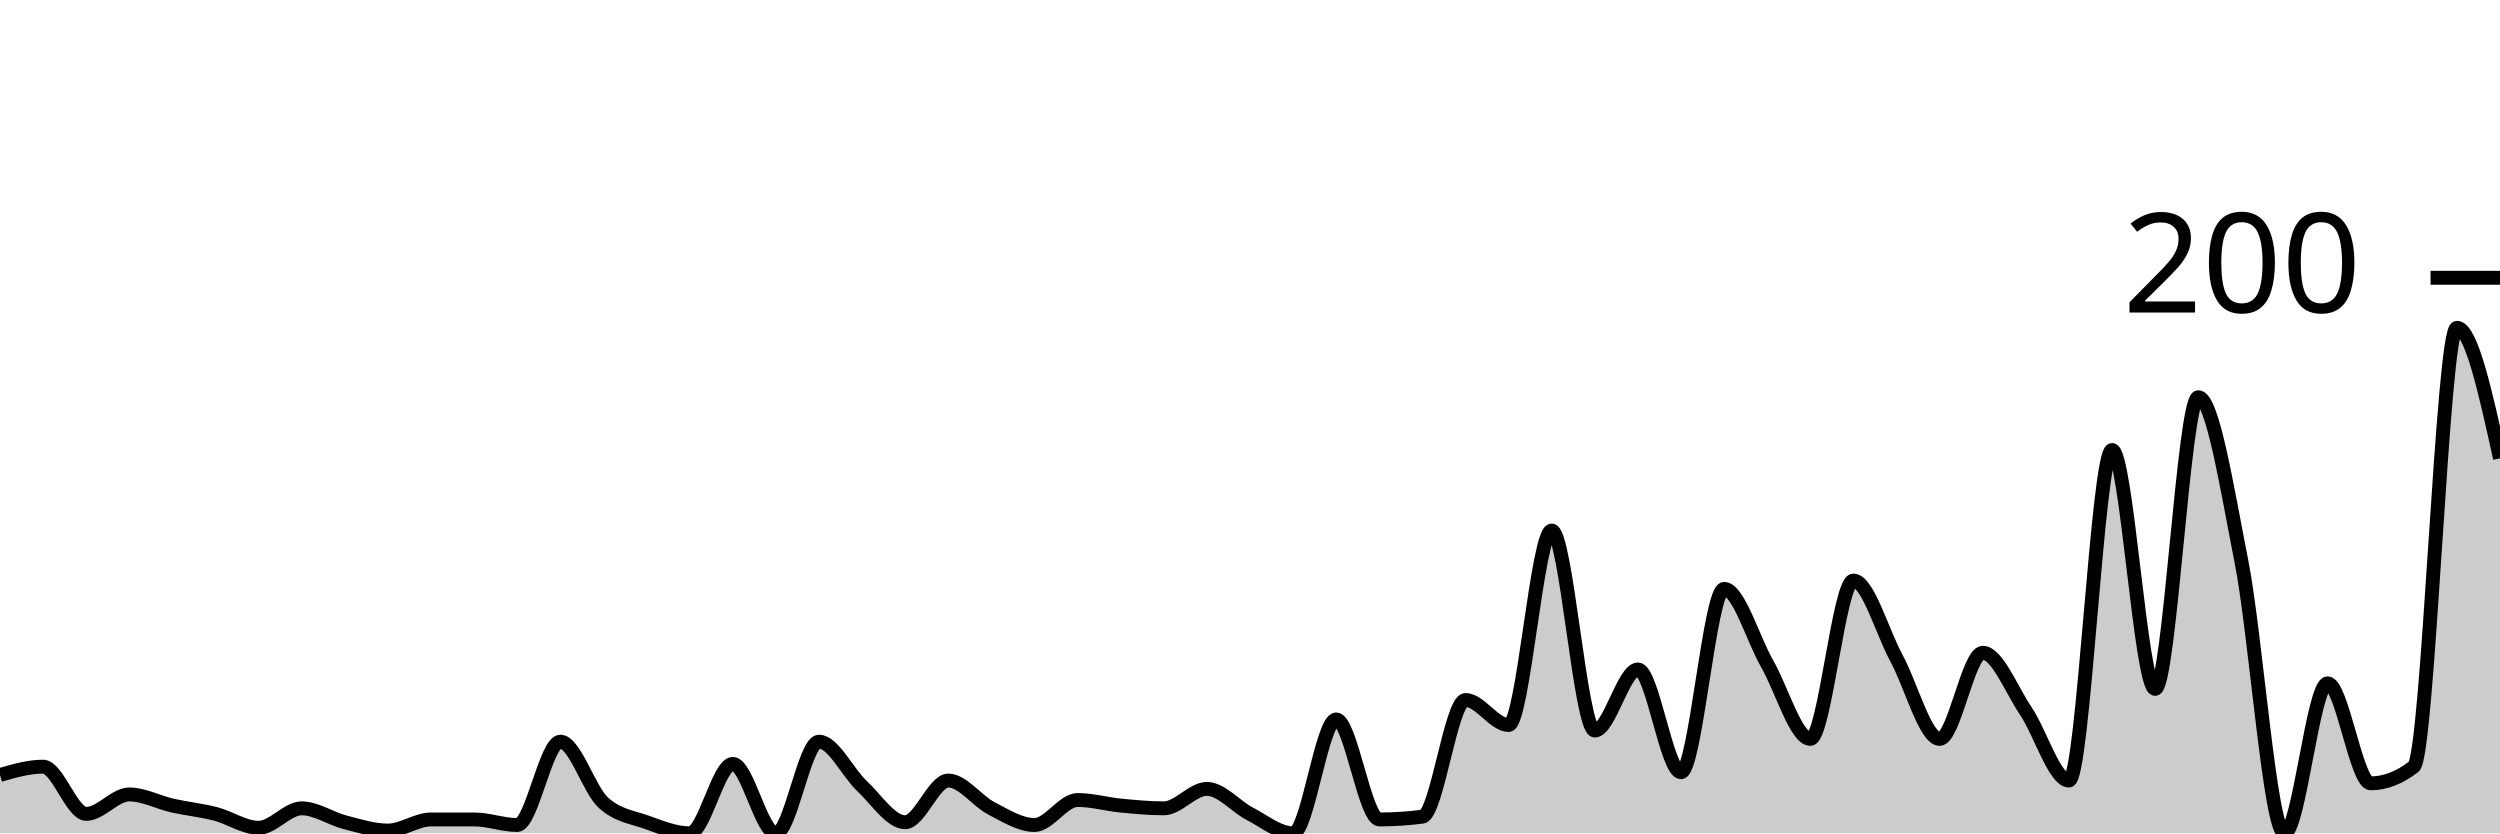
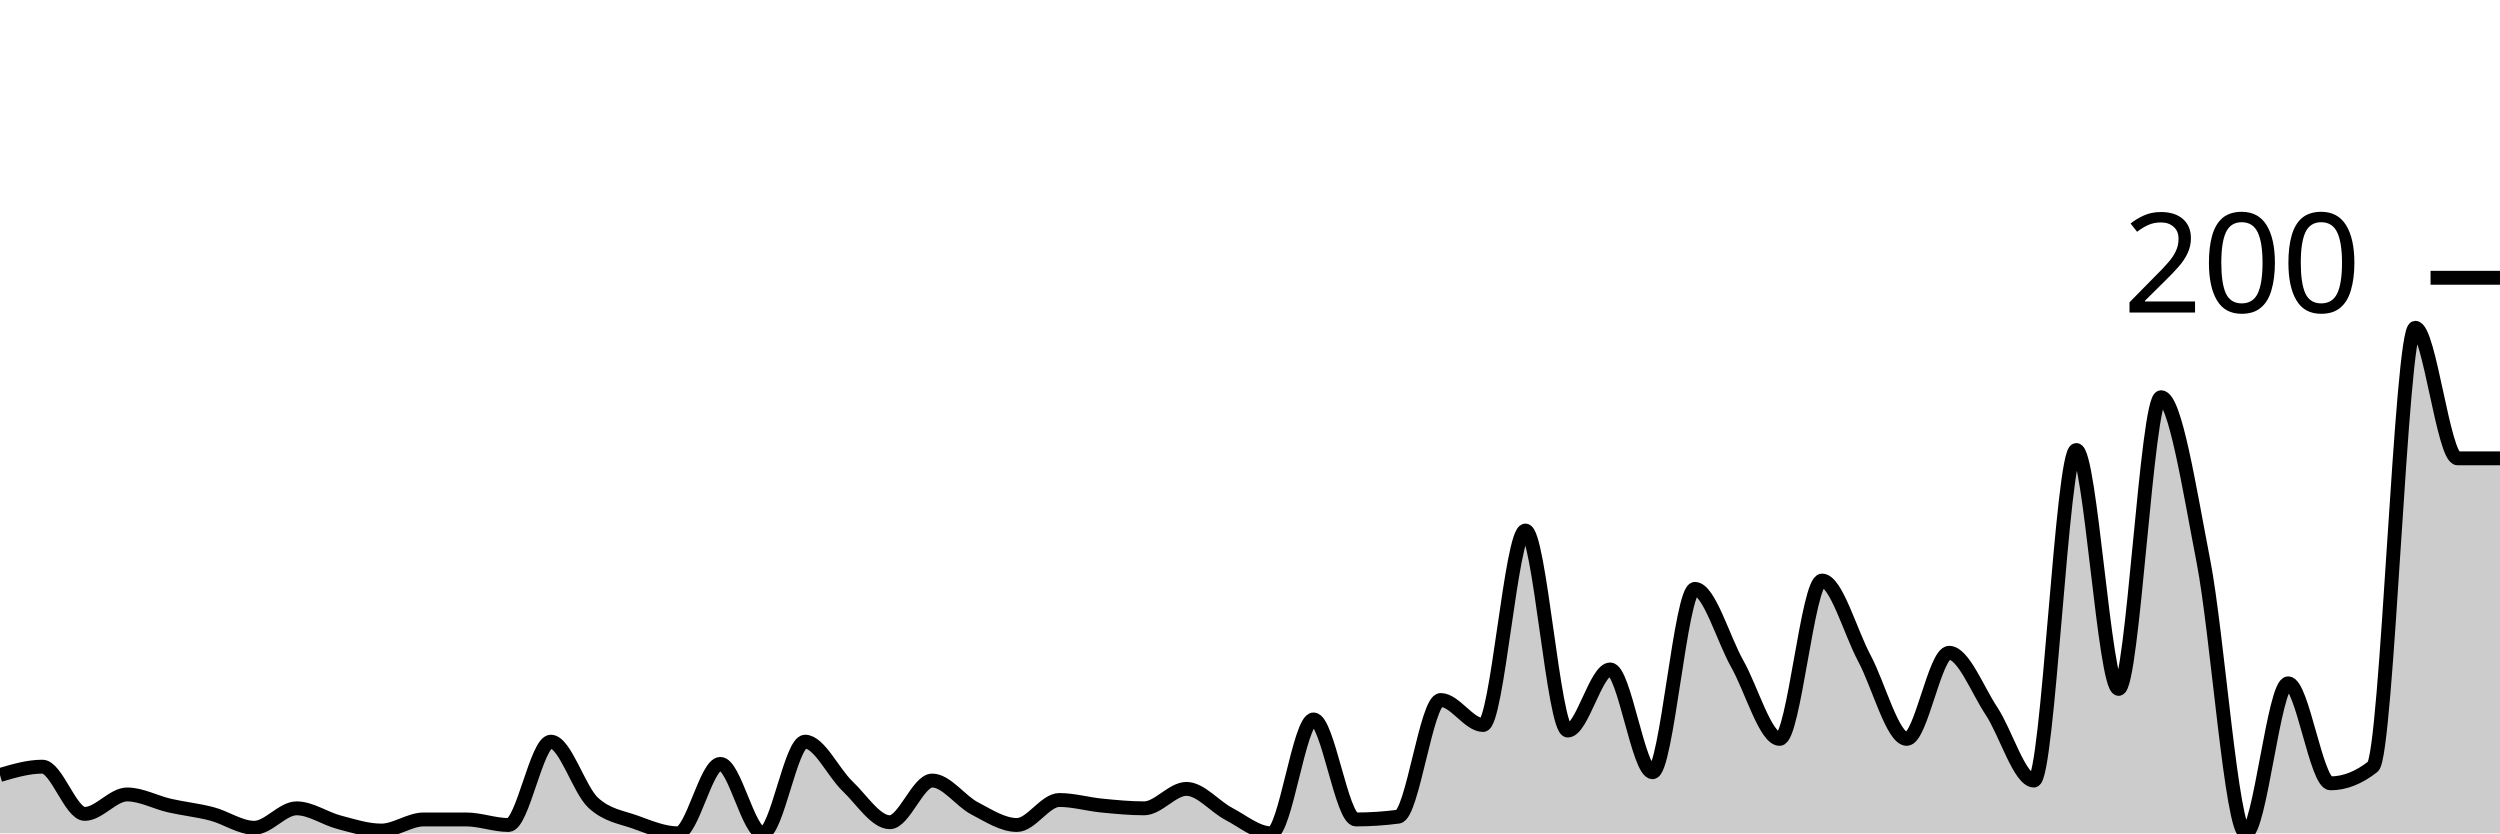
<svg xmlns="http://www.w3.org/2000/svg" viewBox="0 0 180 60">
  <g transform="translate(0,20)">
-     <path class="area" fill="rgba(0, 0, 0, 0.2)" d="M0,35.8C1.034,35.5,2.069,35.2,3.103,35.2C4.138,35.2,5.172,38.6,6.207,38.6C7.241,38.6,8.276,37.2,9.31,37.2C10.345,37.2,11.379,37.767,12.414,38C13.448,38.233,14.483,38.333,15.517,38.6C16.552,38.867,17.586,39.6,18.621,39.6C19.655,39.6,20.69,38.2,21.724,38.2C22.759,38.2,23.793,38.933,24.828,39.2C25.862,39.467,26.897,39.8,27.931,39.8C28.966,39.8,30,39,31.034,39C32.069,39,33.103,39,34.138,39C35.172,39,36.207,39.4,37.241,39.4C38.276,39.4,39.31,33.4,40.345,33.4C41.379,33.4,42.414,36.867,43.448,37.8C44.483,38.733,45.517,38.833,46.552,39.2C47.586,39.567,48.621,40,49.655,40C50.69,40,51.724,35,52.759,35C53.793,35,54.828,40,55.862,40C56.897,40,57.931,33.4,58.966,33.4C60,33.4,61.034,35.633,62.069,36.6C63.103,37.567,64.138,39.2,65.172,39.2C66.207,39.2,67.241,36.2,68.276,36.2C69.31,36.2,70.345,37.667,71.379,38.2C72.414,38.733,73.448,39.4,74.483,39.4C75.517,39.4,76.552,37.6,77.586,37.6C78.621,37.6,79.655,37.9,80.69,38C81.724,38.1,82.759,38.2,83.793,38.2C84.828,38.2,85.862,36.8,86.897,36.8C87.931,36.8,88.966,38.067,90,38.6C91.034,39.133,92.069,40,93.103,40C94.138,40,95.172,31.8,96.207,31.8C97.241,31.8,98.276,39,99.31,39C100.345,39,101.379,38.933,102.414,38.8C103.448,38.667,104.483,30.4,105.517,30.4C106.552,30.4,107.586,32.2,108.621,32.2C109.655,32.2,110.69,18.2,111.724,18.2C112.759,18.2,113.793,32.6,114.828,32.6C115.862,32.6,116.897,28.2,117.931,28.2C118.966,28.2,120,35.6,121.034,35.6C122.069,35.6,123.103,22.4,124.138,22.4C125.172,22.4,126.207,26,127.241,27.8C128.276,29.6,129.31,33.2,130.345,33.2C131.379,33.2,132.414,21.8,133.448,21.8C134.483,21.8,135.517,25.5,136.552,27.4C137.586,29.3,138.621,33.2,139.655,33.2C140.69,33.2,141.724,27,142.759,27C143.793,27,144.828,29.667,145.862,31.2C146.897,32.733,147.931,36.2,148.966,36.2C150,36.2,151.034,12.4,152.069,12.4C153.103,12.4,154.138,29.6,155.172,29.6C156.207,29.6,157.241,8.6,158.276,8.6C159.31,8.6,160.345,15.167,161.379,20.4C162.414,25.633,163.448,40,164.483,40C165.517,40,166.552,29.2,167.586,29.2C168.621,29.2,169.655,36.4,170.69,36.4C171.724,36.4,172.759,36,173.793,35.2C174.828,34.4,175.862,3.6,176.897,3.6C177.931,3.6,178.966,8.3,180,13L180,40C178.966,40,177.931,40,176.897,40C175.862,40,174.828,40,173.793,40C172.759,40,171.724,40,170.69,40C169.655,40,168.621,40,167.586,40C166.552,40,165.517,40,164.483,40C163.448,40,162.414,40,161.379,40C160.345,40,159.31,40,158.276,40C157.241,40,156.207,40,155.172,40C154.138,40,153.103,40,152.069,40C151.034,40,150,40,148.966,40C147.931,40,146.897,40,145.862,40C144.828,40,143.793,40,142.759,40C141.724,40,140.69,40,139.655,40C138.621,40,137.586,40,136.552,40C135.517,40,134.483,40,133.448,40C132.414,40,131.379,40,130.345,40C129.31,40,128.276,40,127.241,40C126.207,40,125.172,40,124.138,40C123.103,40,122.069,40,121.034,40C120,40,118.966,40,117.931,40C116.897,40,115.862,40,114.828,40C113.793,40,112.759,40,111.724,40C110.69,40,109.655,40,108.621,40C107.586,40,106.552,40,105.517,40C104.483,40,103.448,40,102.414,40C101.379,40,100.345,40,99.31,40C98.276,40,97.241,40,96.207,40C95.172,40,94.138,40,93.103,40C92.069,40,91.034,40,90,40C88.966,40,87.931,40,86.897,40C85.862,40,84.828,40,83.793,40C82.759,40,81.724,40,80.69,40C79.655,40,78.621,40,77.586,40C76.552,40,75.517,40,74.483,40C73.448,40,72.414,40,71.379,40C70.345,40,69.31,40,68.276,40C67.241,40,66.207,40,65.172,40C64.138,40,63.103,40,62.069,40C61.034,40,60,40,58.966,40C57.931,40,56.897,40,55.862,40C54.828,40,53.793,40,52.759,40C51.724,40,50.69,40,49.655,40C48.621,40,47.586,40,46.552,40C45.517,40,44.483,40,43.448,40C42.414,40,41.379,40,40.345,40C39.31,40,38.276,40,37.241,40C36.207,40,35.172,40,34.138,40C33.103,40,32.069,40,31.034,40C30,40,28.966,40,27.931,40C26.897,40,25.862,40,24.828,40C23.793,40,22.759,40,21.724,40C20.69,40,19.655,40,18.621,40C17.586,40,16.552,40,15.517,40C14.483,40,13.448,40,12.414,40C11.379,40,10.345,40,9.31,40C8.276,40,7.241,40,6.207,40C5.172,40,4.138,40,3.103,40C2.069,40,1.034,40,0,40Z" />
-     <path class="line" stroke="black" fill="none" d="M0,35.8C1.034,35.5,2.069,35.2,3.103,35.2C4.138,35.2,5.172,38.6,6.207,38.6C7.241,38.6,8.276,37.2,9.31,37.2C10.345,37.2,11.379,37.767,12.414,38C13.448,38.233,14.483,38.333,15.517,38.6C16.552,38.867,17.586,39.6,18.621,39.6C19.655,39.6,20.69,38.2,21.724,38.2C22.759,38.2,23.793,38.933,24.828,39.2C25.862,39.467,26.897,39.8,27.931,39.8C28.966,39.8,30,39,31.034,39C32.069,39,33.103,39,34.138,39C35.172,39,36.207,39.4,37.241,39.4C38.276,39.4,39.31,33.4,40.345,33.4C41.379,33.4,42.414,36.867,43.448,37.8C44.483,38.733,45.517,38.833,46.552,39.2C47.586,39.567,48.621,40,49.655,40C50.69,40,51.724,35,52.759,35C53.793,35,54.828,40,55.862,40C56.897,40,57.931,33.4,58.966,33.4C60,33.4,61.034,35.633,62.069,36.6C63.103,37.567,64.138,39.2,65.172,39.2C66.207,39.2,67.241,36.2,68.276,36.2C69.31,36.2,70.345,37.667,71.379,38.2C72.414,38.733,73.448,39.4,74.483,39.4C75.517,39.4,76.552,37.6,77.586,37.6C78.621,37.6,79.655,37.9,80.69,38C81.724,38.1,82.759,38.2,83.793,38.2C84.828,38.2,85.862,36.8,86.897,36.8C87.931,36.8,88.966,38.067,90,38.6C91.034,39.133,92.069,40,93.103,40C94.138,40,95.172,31.8,96.207,31.8C97.241,31.8,98.276,39,99.31,39C100.345,39,101.379,38.933,102.414,38.8C103.448,38.667,104.483,30.4,105.517,30.4C106.552,30.4,107.586,32.2,108.621,32.2C109.655,32.2,110.69,18.2,111.724,18.2C112.759,18.2,113.793,32.6,114.828,32.6C115.862,32.6,116.897,28.2,117.931,28.2C118.966,28.2,120,35.6,121.034,35.6C122.069,35.6,123.103,22.4,124.138,22.4C125.172,22.4,126.207,26,127.241,27.8C128.276,29.6,129.31,33.2,130.345,33.2C131.379,33.2,132.414,21.8,133.448,21.8C134.483,21.8,135.517,25.5,136.552,27.4C137.586,29.3,138.621,33.2,139.655,33.2C140.69,33.2,141.724,27,142.759,27C143.793,27,144.828,29.667,145.862,31.2C146.897,32.733,147.931,36.2,148.966,36.2C150,36.2,151.034,12.4,152.069,12.4C153.103,12.4,154.138,29.6,155.172,29.6C156.207,29.6,157.241,8.6,158.276,8.6C159.31,8.6,160.345,15.167,161.379,20.4C162.414,25.633,163.448,40,164.483,40C165.517,40,166.552,29.2,167.586,29.2C168.621,29.2,169.655,36.4,170.69,36.4C171.724,36.4,172.759,36,173.793,35.2C174.828,34.4,175.862,3.6,176.897,3.6C177.931,3.6,178.966,8.3,180,13" />
+     <path class="area" fill="rgba(0, 0, 0, 0.2)" d="M0,35.8C1.017,35.5,2.034,35.2,3.051,35.2C4.068,35.2,5.085,38.6,6.102,38.6C7.119,38.6,8.136,37.2,9.153,37.2C10.169,37.2,11.186,37.767,12.203,38C13.22,38.233,14.237,38.333,15.254,38.6C16.271,38.867,17.288,39.6,18.305,39.6C19.322,39.6,20.339,38.2,21.356,38.2C22.373,38.2,23.39,38.933,24.407,39.2C25.424,39.467,26.441,39.8,27.458,39.8C28.475,39.8,29.492,39,30.508,39C31.525,39,32.542,39,33.559,39C34.576,39,35.593,39.4,36.61,39.4C37.627,39.4,38.644,33.4,39.661,33.4C40.678,33.4,41.695,36.867,42.712,37.8C43.729,38.733,44.746,38.833,45.763,39.2C46.78,39.567,47.797,40,48.814,40C49.831,40,50.847,35,51.864,35C52.881,35,53.898,40,54.915,40C55.932,40,56.949,33.4,57.966,33.4C58.983,33.4,60,35.633,61.017,36.6C62.034,37.567,63.051,39.2,64.068,39.2C65.085,39.2,66.102,36.2,67.119,36.2C68.136,36.2,69.153,37.667,70.169,38.2C71.186,38.733,72.203,39.4,73.22,39.4C74.237,39.4,75.254,37.6,76.271,37.6C77.288,37.6,78.305,37.9,79.322,38C80.339,38.1,81.356,38.2,82.373,38.2C83.39,38.2,84.407,36.8,85.424,36.8C86.441,36.8,87.458,38.067,88.475,38.6C89.492,39.133,90.508,40,91.525,40C92.542,40,93.559,31.8,94.576,31.8C95.593,31.8,96.61,39,97.627,39C98.644,39,99.661,38.933,100.678,38.8C101.695,38.667,102.712,30.4,103.729,30.4C104.746,30.4,105.763,32.2,106.78,32.2C107.797,32.2,108.814,18.2,109.831,18.2C110.847,18.2,111.864,32.6,112.881,32.6C113.898,32.6,114.915,28.2,115.932,28.2C116.949,28.2,117.966,35.6,118.983,35.6C120,35.6,121.017,22.4,122.034,22.4C123.051,22.4,124.068,26,125.085,27.8C126.102,29.6,127.119,33.2,128.136,33.2C129.153,33.2,130.169,21.8,131.186,21.8C132.203,21.8,133.22,25.5,134.237,27.4C135.254,29.3,136.271,33.2,137.288,33.2C138.305,33.2,139.322,27,140.339,27C141.356,27,142.373,29.667,143.39,31.2C144.407,32.733,145.424,36.2,146.441,36.2C147.458,36.2,148.475,12.4,149.492,12.4C150.508,12.4,151.525,29.6,152.542,29.6C153.559,29.6,154.576,8.6,155.593,8.6C156.61,8.6,157.627,15.167,158.644,20.4C159.661,25.633,160.678,40,161.695,40C162.712,40,163.729,29.2,164.746,29.2C165.763,29.2,166.78,36.4,167.797,36.4C168.814,36.4,169.831,36,170.847,35.2C171.864,34.4,172.881,3.6,173.898,3.6C174.915,3.6,175.932,13,176.949,13C177.966,13,178.983,13,180,13L180,40C178.983,40,177.966,40,176.949,40C175.932,40,174.915,40,173.898,40C172.881,40,171.864,40,170.847,40C169.831,40,168.814,40,167.797,40C166.78,40,165.763,40,164.746,40C163.729,40,162.712,40,161.695,40C160.678,40,159.661,40,158.644,40C157.627,40,156.61,40,155.593,40C154.576,40,153.559,40,152.542,40C151.525,40,150.508,40,149.492,40C148.475,40,147.458,40,146.441,40C145.424,40,144.407,40,143.39,40C142.373,40,141.356,40,140.339,40C139.322,40,138.305,40,137.288,40C136.271,40,135.254,40,134.237,40C133.22,40,132.203,40,131.186,40C130.169,40,129.153,40,128.136,40C127.119,40,126.102,40,125.085,40C124.068,40,123.051,40,122.034,40C121.017,40,120,40,118.983,40C117.966,40,116.949,40,115.932,40C114.915,40,113.898,40,112.881,40C111.864,40,110.847,40,109.831,40C108.814,40,107.797,40,106.78,40C105.763,40,104.746,40,103.729,40C102.712,40,101.695,40,100.678,40C99.661,40,98.644,40,97.627,40C96.61,40,95.593,40,94.576,40C93.559,40,92.542,40,91.525,40C90.508,40,89.492,40,88.475,40C87.458,40,86.441,40,85.424,40C84.407,40,83.39,40,82.373,40C81.356,40,80.339,40,79.322,40C78.305,40,77.288,40,76.271,40C75.254,40,74.237,40,73.22,40C72.203,40,71.186,40,70.169,40C69.153,40,68.136,40,67.119,40C66.102,40,65.085,40,64.068,40C63.051,40,62.034,40,61.017,40C60,40,58.983,40,57.966,40C56.949,40,55.932,40,54.915,40C53.898,40,52.881,40,51.864,40C50.847,40,49.831,40,48.814,40C47.797,40,46.78,40,45.763,40C44.746,40,43.729,40,42.712,40C41.695,40,40.678,40,39.661,40C38.644,40,37.627,40,36.61,40C35.593,40,34.576,40,33.559,40C32.542,40,31.525,40,30.508,40C29.492,40,28.475,40,27.458,40C26.441,40,25.424,40,24.407,40C23.39,40,22.373,40,21.356,40C20.339,40,19.322,40,18.305,40C17.288,40,16.271,40,15.254,40C14.237,40,13.22,40,12.203,40C11.186,40,10.169,40,9.153,40C8.136,40,7.119,40,6.102,40C5.085,40,4.068,40,3.051,40C2.034,40,1.017,40,0,40Z" />
+     <path class="line" stroke="black" fill="none" d="M0,35.8C1.017,35.5,2.034,35.2,3.051,35.2C4.068,35.2,5.085,38.6,6.102,38.6C7.119,38.6,8.136,37.2,9.153,37.2C10.169,37.2,11.186,37.767,12.203,38C13.22,38.233,14.237,38.333,15.254,38.6C16.271,38.867,17.288,39.6,18.305,39.6C19.322,39.6,20.339,38.2,21.356,38.2C22.373,38.2,23.39,38.933,24.407,39.2C25.424,39.467,26.441,39.8,27.458,39.8C28.475,39.8,29.492,39,30.508,39C31.525,39,32.542,39,33.559,39C34.576,39,35.593,39.4,36.61,39.4C37.627,39.4,38.644,33.4,39.661,33.4C40.678,33.4,41.695,36.867,42.712,37.8C43.729,38.733,44.746,38.833,45.763,39.2C46.78,39.567,47.797,40,48.814,40C49.831,40,50.847,35,51.864,35C52.881,35,53.898,40,54.915,40C55.932,40,56.949,33.4,57.966,33.4C58.983,33.4,60,35.633,61.017,36.6C62.034,37.567,63.051,39.2,64.068,39.2C65.085,39.2,66.102,36.2,67.119,36.2C68.136,36.2,69.153,37.667,70.169,38.2C71.186,38.733,72.203,39.4,73.22,39.4C74.237,39.4,75.254,37.6,76.271,37.6C77.288,37.6,78.305,37.9,79.322,38C80.339,38.1,81.356,38.2,82.373,38.2C83.39,38.2,84.407,36.8,85.424,36.8C86.441,36.8,87.458,38.067,88.475,38.6C89.492,39.133,90.508,40,91.525,40C92.542,40,93.559,31.8,94.576,31.8C95.593,31.8,96.61,39,97.627,39C98.644,39,99.661,38.933,100.678,38.8C101.695,38.667,102.712,30.4,103.729,30.4C104.746,30.4,105.763,32.2,106.78,32.2C107.797,32.2,108.814,18.2,109.831,18.2C110.847,18.2,111.864,32.6,112.881,32.6C113.898,32.6,114.915,28.2,115.932,28.2C116.949,28.2,117.966,35.6,118.983,35.6C120,35.6,121.017,22.4,122.034,22.4C123.051,22.4,124.068,26,125.085,27.8C126.102,29.6,127.119,33.2,128.136,33.2C129.153,33.2,130.169,21.8,131.186,21.8C132.203,21.8,133.22,25.5,134.237,27.4C135.254,29.3,136.271,33.2,137.288,33.2C138.305,33.2,139.322,27,140.339,27C141.356,27,142.373,29.667,143.39,31.2C144.407,32.733,145.424,36.2,146.441,36.2C147.458,36.2,148.475,12.4,149.492,12.4C150.508,12.4,151.525,29.6,152.542,29.6C153.559,29.6,154.576,8.6,155.593,8.6C156.61,8.6,157.627,15.167,158.644,20.4C159.661,25.633,160.678,40,161.695,40C162.712,40,163.729,29.2,164.746,29.2C165.763,29.2,166.78,36.4,167.797,36.4C168.814,36.4,169.831,36,170.847,35.2C171.864,34.4,172.881,3.6,173.898,3.6C174.915,3.6,175.932,13,176.949,13C177.966,13,178.983,13,180,13" />
    <path class="axis-ceiling" stroke-width="1" stroke="black" fill="none" d="M175,0L180,0" />
    <text class="axis-ceiling-label" font-family="sans-serif" text-anchor="end" font-size="10px" x="170" y="2.5">200</text>
  </g>
</svg>
